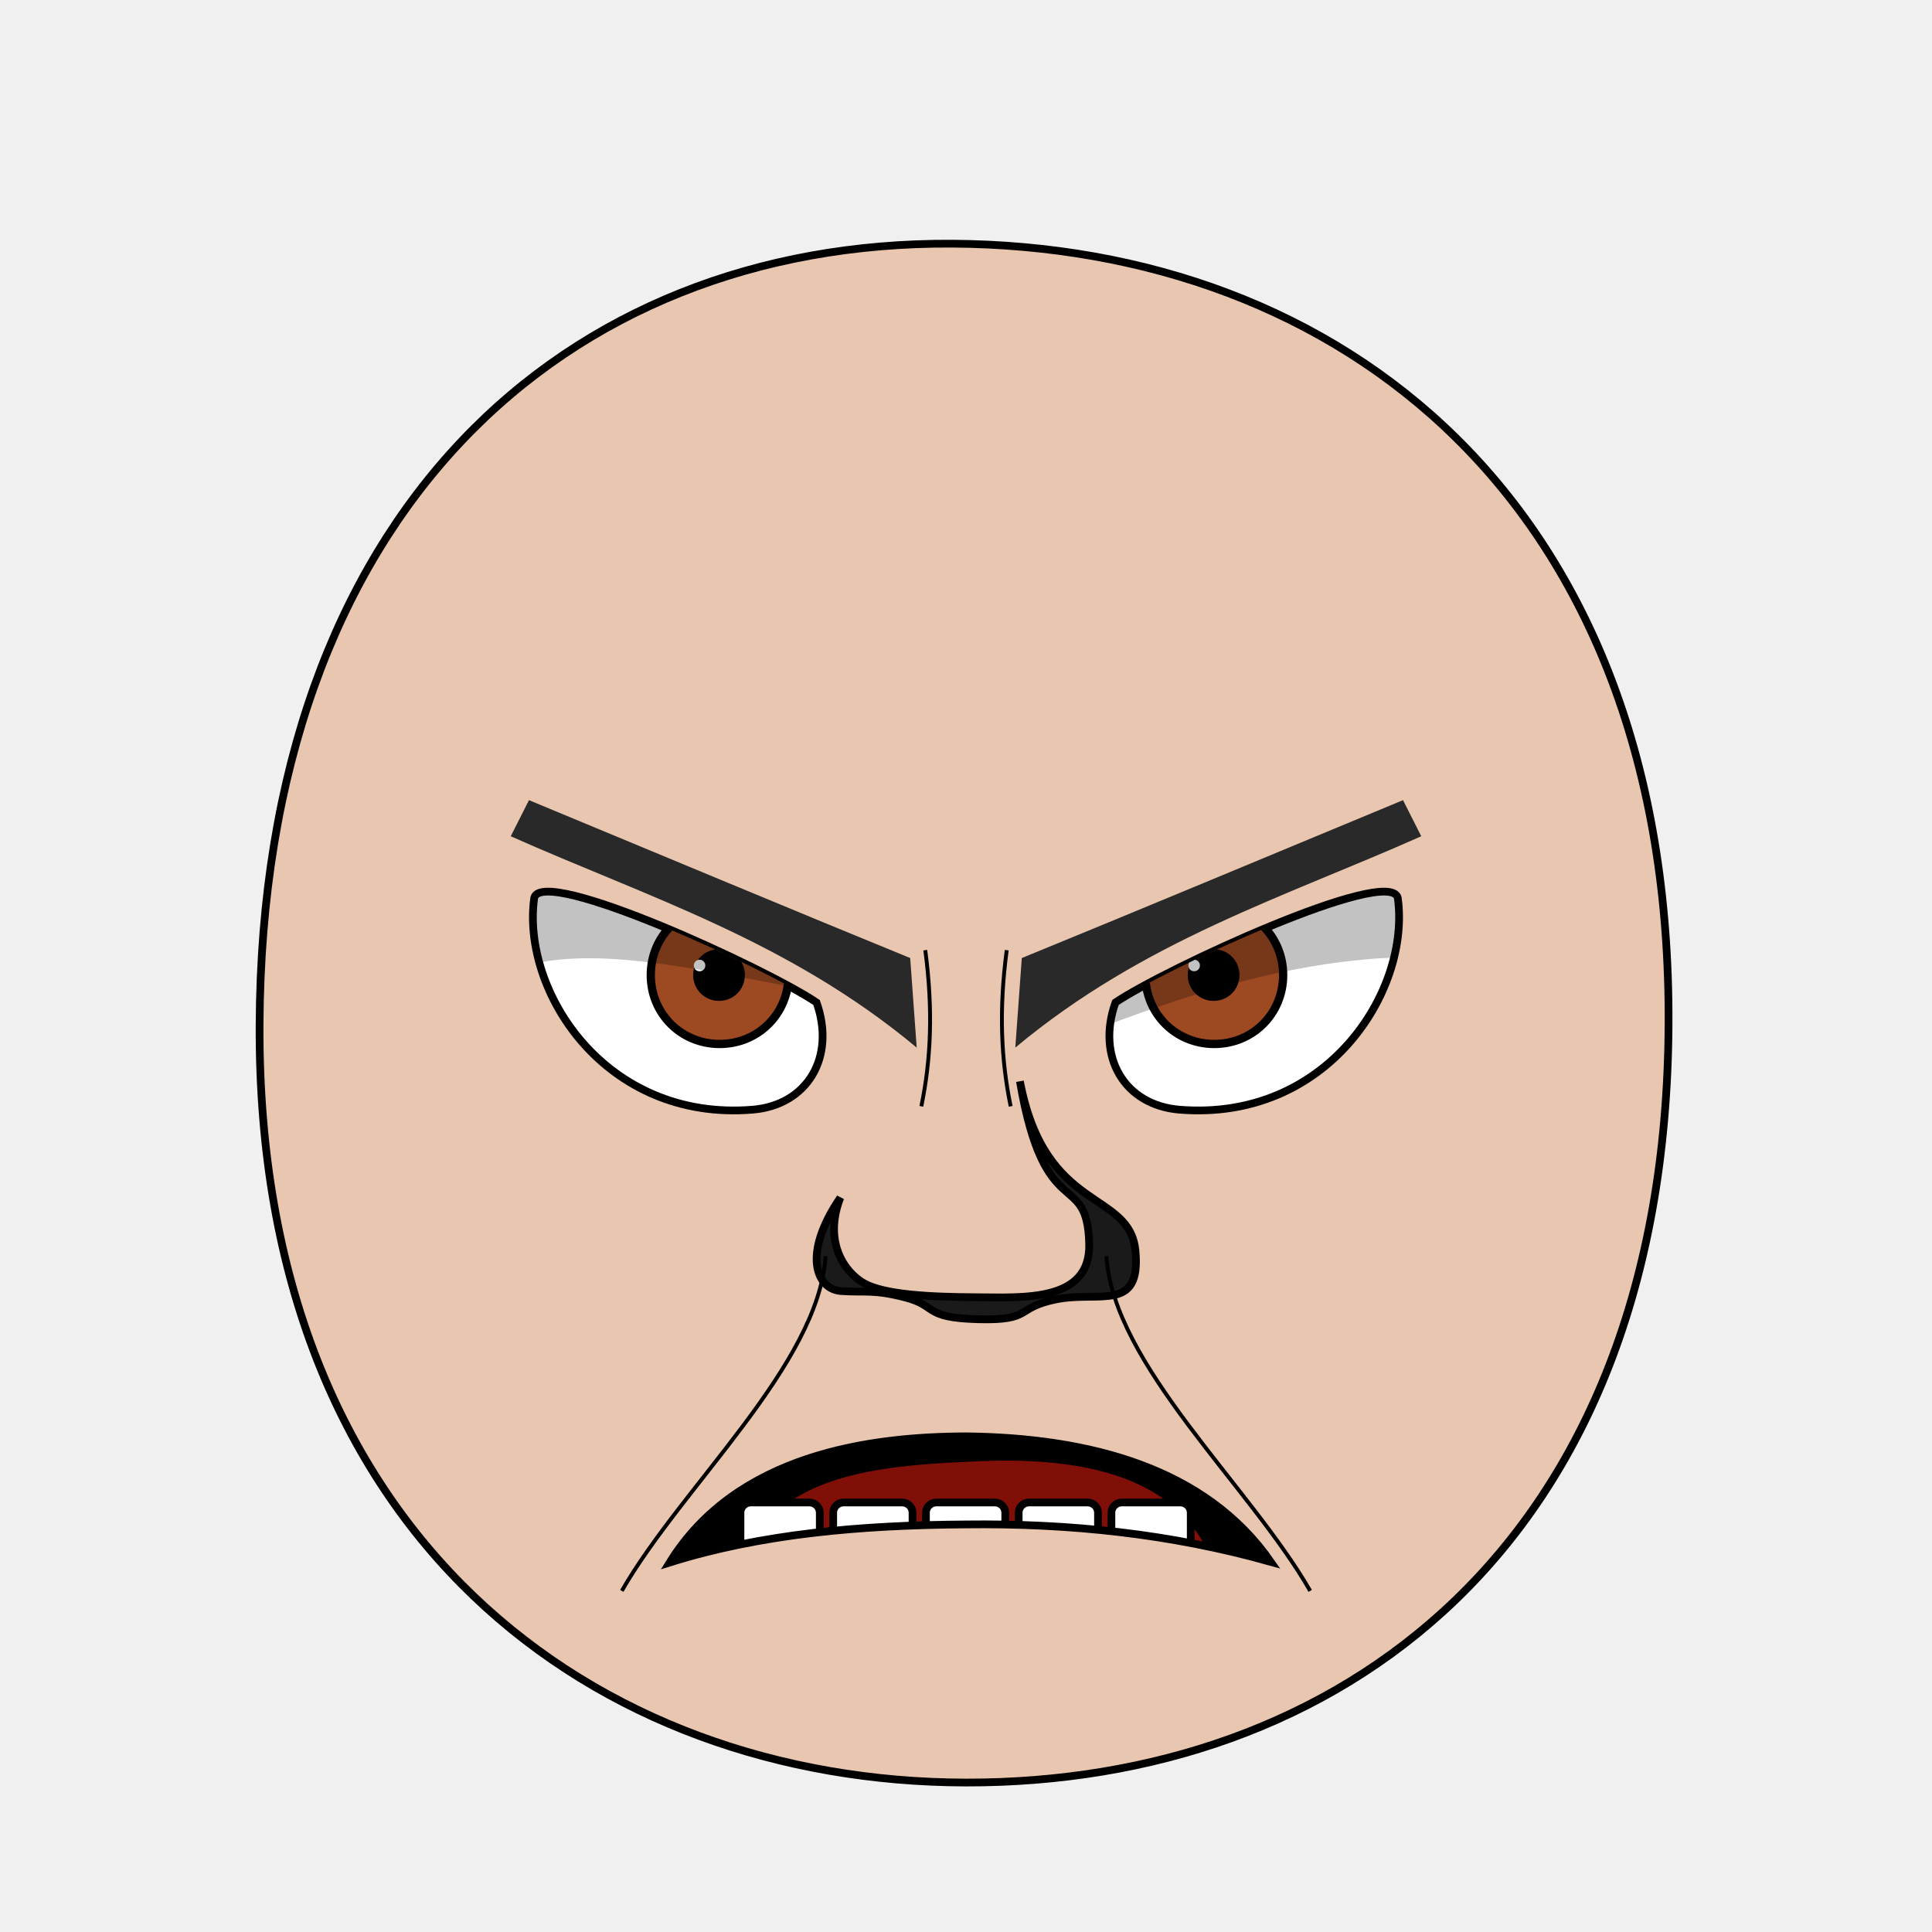
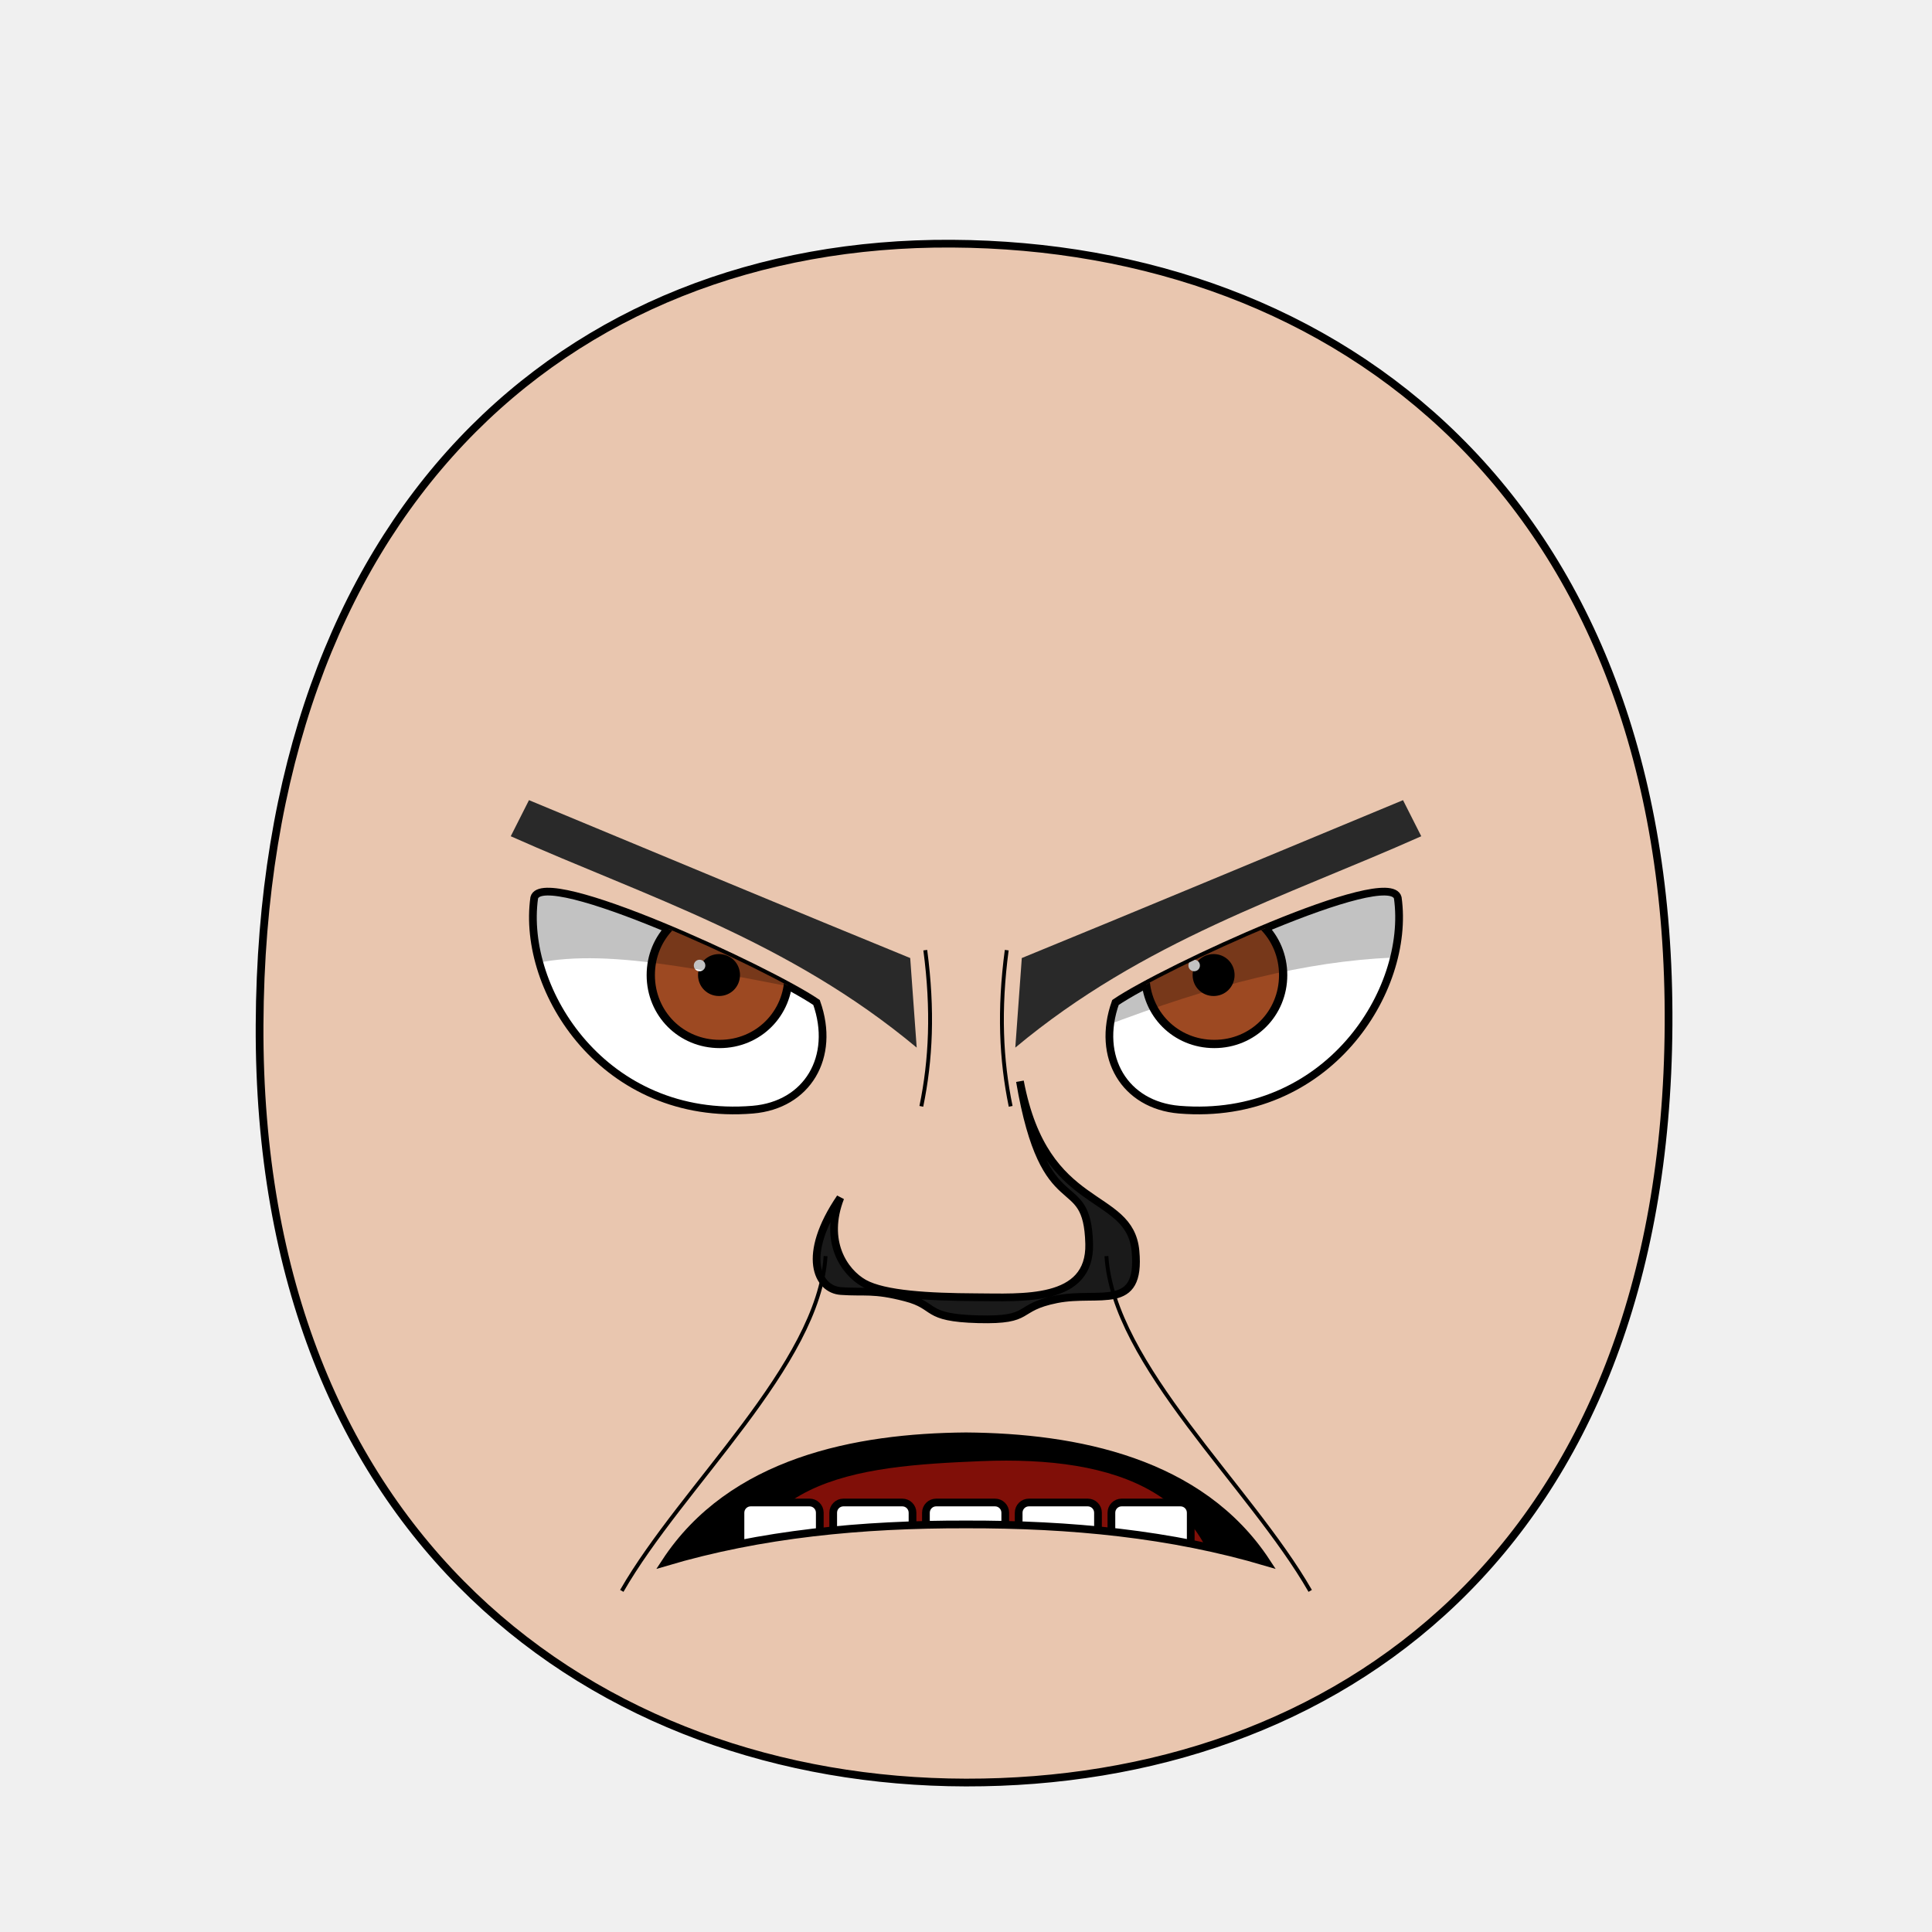
<svg xmlns="http://www.w3.org/2000/svg" xmlns:xlink="http://www.w3.org/1999/xlink" viewBox="0 0 250 250" id="emoticon-front-view" height="100%" width="100%" version="1.1">
  <defs id="defs">
    <clipPath id="clipPath-left-eye">
      <use transform="matrix(1,0,0,1,0,0)" x="0" width="1" xlink:href="#left-eye-outline" height="1" y="0" id="use-left-eye-outline-1">
</use>
    </clipPath>
    <clipPath id="clipPath-right-eye">
      <use transform="matrix(-1,0,0,1,250,0)" id="use-left-eye-outline-2" y="0" height="250" xlink:href="#left-eye-outline" width="250" x="0" morph="fixed">
</use>
    </clipPath>
    <clipPath id="clipPath-mouth" clipPathUnits="userSpaceOnUse">
      <use transform="matrix(1,0,0,1,0,0)" height="250" y="0" x="0" xlink:href="#mouth-outline" id="use-mouth-outline" width="250">
</use>
    </clipPath>
  </defs>
  <g id="head">
    <path d="M 124.98,230.66 C 172.77,230.75 215.51,200.57 215.91,132.64 216.3,64.72 173.26,31.81 123.18,31.53 73.1,31.24 33.88,66.28 33.59,132.64 33.3,199.01 77.19,230.57 124.98,230.66 Z" style="fill:#e9c6af;stroke:#000000;stroke-width:1" id="head-outline">
</path>
  </g>
  <g id="left-eye">
    <path d="M 105.66,129.72 C 108.17,136.8 104.47,143 97.4,143.59 78.23,145.17 67.44,128.17 69.13,116.17 70.26,111.99 99.38,125.45 105.66,129.72 Z" style="fill:#ffffff;stroke:#000000;stroke-width:1" id="left-eye-outline">
</path>
    <g clip-path="url(#clipPath-left-eye)" id="left-eyeball">
      <g id="left-lens">
        <path d="M 1,0.5 C 1,0.78 0.78,1 0.5,1 0.22,1 0,0.78 0,0.5 0,0.22 0.22,0 0.5,0 0.78,0 1,0.22 1,0.5 z" transform="matrix(17.83,0,0,17.83,84.21,117.26)" style="fill:#9d4922;stroke:#000000;stroke-width:0.06" id="iris" morph="relative">
</path>
-         <path d="M 1,0.5 C 1,0.78 0.78,1 0.5,1 0.22,1 0,0.78 0,0.5 0,0.22 0.22,0 0.5,0 0.78,0 1,0.22 1,0.5 z" transform="matrix(5.72,0,0,5.72,90.18,123.31)" style="fill:#000000;stroke:#000000;stroke-width:0.17" id="pupil" morph="relative">
+         <path d="M 1,0.5 C 1,0.78 0.78,1 0.5,1 0.22,1 0,0.78 0,0.5 0,0.22 0.22,0 0.5,0 0.78,0 1,0.22 1,0.5 z" transform="matrix(4.64,0,0,4.64,90.72,123.85)" style="fill:#000000;stroke:#000000;stroke-width:0.17" id="pupil" morph="relative">
</path>
        <path d="M 1,0.5 C 1,0.78 0.78,1 0.5,1 0.22,1 0,0.78 0,0.5 0,0.22 0.22,0 0.5,0 0.78,0 1,0.22 1,0.5 z" transform="matrix(1.49,0,0,1.49,89.78,124.19)" style="fill:#ffffff;stroke:none" id="glare" morph="transform-only">
</path>
      </g>
      <path d="M 50,75 125,75 125,131.92 C 78.88,124.14 63.66,114.93 50,142.9 Z" style="opacity:0.24;fill:#000000;stroke:#000000;stroke-width:0px" id="left-lid-shadow">
</path>
    </g>
  </g>
  <g id="right-eye">
    <use transform="matrix(-1,0,0,1,250,0)" id="right-eye-outline" y="0" height="250" xlink:href="#left-eye-outline" width="250" x="0" morph="fixed">
</use>
    <g clip-path="url(#clipPath-right-eye)" id="right-eyeball">
      <use transform="matrix(1,0,0,1,64,0)" id="right-lens" y="0" height="1" xlink:href="#left-lens" width="1" x="0" morph="fixed">
</use>
      <path d="M 125,140.36 125,75 200,75 200,125.84 C 179.23,120.82 158.38,125.14 125,140.36 Z" style="opacity:0.24;fill:#000000;stroke:#000000;stroke-width:0px" id="right-lid-shadow">
</path>
    </g>
  </g>
  <path d="M 118.62,135.56 C 102.01,121.7 83.75,116.08 66.09,108.21 L 68.45,103.54 C 85.54,110.63 103.92,118.31 117.78,123.97 Z" style="fill:#292929;stroke-width:1" id="left-eye-brow">
</path>
  <g id="nose">
    <path d="M 108.74,154.98 C 106.56,160.57 109.17,164.56 111.8,166.05 114.42,167.52 120.25,167.83 126.23,167.86 132.22,167.88 141.13,168.59 140.94,160.96 140.69,151.13 135.19,158.8 131.98,139.92 135.23,157.1 146.19,153.93 146.93,161.88 147.67,169.83 142.28,167.03 136.74,168.12 131.22,169.22 133.77,170.9 126.58,170.71 119.41,170.52 121.36,168.98 117.17,167.9 112.99,166.81 111.9,167.28 108.83,167.06 105.75,166.86 103.65,162.45 108.74,154.98 Z" style="fill:#1a1a1a;stroke:#000000;stroke-width:1" id="nose-outline">
</path>
  </g>
  <use transform="matrix(-1,0,0,1,250,0)" x="0" width="250" xlink:href="#left-eye-brow" height="250" y="0" id="right-eye-brow">
</use>
  <g id="mouth">
    <g id="mouth-interior" clip-path="url(#clipPath-mouth)">
      <rect style="fill:#000000;stroke:none" x="68.16" width="119.944" id="mouth-background" height="66.556" y="159.934">
</rect>
      <path d="M 94.84,211.42 C 94.51,191.12 110.73,189.74 126.96,189.07 144.51,188.36 158.42,193.11 158.42,211.42 137.23,211.42 116.04,211.42 94.84,211.42 Z" style="fill:#800f08;stroke:none" id="tongue">
</path>
      <g transform="matrix(1,0,0,1,0.5,-0.68)" morph="fix-children" id="upper-teeth">
        <rect width="10.356" x="96.362" ry="1.325" transform="matrix(0.991225,0.1321854,0,1,0,0)" rx="1.336" y="158.085" height="15.123" id="tooth-02" style="fill:#ffffff;fill-opacity:1;stroke:#000000;stroke-width:1.004;stroke-opacity:1">
</rect>
        <rect rx="1.325" y="169.917" height="15.123" transform="matrix(0.999781,0.02092668,0,1,0,0)" id="tooth-03" width="10.267" x="107.205" ry="1.325" style="fill:#ffffff;fill-opacity:1;stroke:#000000;stroke-width:1;stroke-opacity:1">
</rect>
        <rect width="10.265" x="119.182" ry="1.325" rx="1.325" y="172.327" height="15.123" id="tooth-04" style="fill:#ffffff;fill-opacity:1;stroke:#000000;stroke-opacity:1">
</rect>
        <rect rx="1.325" y="175.003" height="15.123" transform="matrix(0.999781,-0.02092669,0,1,0,0)" id="tooth-05" width="10.267" x="131.211" ry="1.325" style="fill:#ffffff;fill-opacity:1;stroke:#000000;stroke-width:1;stroke-opacity:1">
</rect>
        <rect width="10.394" x="144.894" ry="1.325" transform="matrix(0.9876076,-0.1569434,0,1,0,0)" rx="1.341" y="194.778" height="15.123" id="tooth-06" style="fill:#ffffff;fill-opacity:1;stroke:#000000;stroke-width:1.006;stroke-opacity:1">
</rect>
      </g>
      <g transform="matrix(1,0,0,1,0.5,22.33)" id="lower-teeth" morph="fix-children">
        <rect style="fill:#ffffff;fill-opacity:1;stroke:#000000;stroke-opacity:1" ry="1.325" x="95.315" width="10.265" id="tooth-09" height="15.123" y="172.091" rx="1.325">
</rect>
        <rect style="fill:#ffffff;fill-opacity:1;stroke:#000000;stroke-opacity:1" id="tooth-10" height="15.123" y="172.091" rx="1.325" ry="1.325" x="107.315" width="10.265">
</rect>
        <rect style="fill:#ffffff;fill-opacity:1;stroke:#000000;stroke-opacity:1" ry="1.325" x="119.315" width="10.265" id="tooth-11" height="15.123" y="172.091" rx="1.325">
</rect>
        <rect style="fill:#ffffff;fill-opacity:1;stroke:#000000;stroke-opacity:1" id="tooth-12" height="15.123" y="172.091" rx="1.325" ry="1.325" x="131.315" width="10.265">
</rect>
        <rect style="fill:#ffffff;fill-opacity:1;stroke:#000000;stroke-opacity:1" ry="1.325" x="143.315" width="10.265" id="tooth-13" height="15.123" y="172.091" rx="1.325">
</rect>
      </g>
    </g>
-     <path d="M 164.45,202.11 C 151.51,198.46 138.29,197.1 125,197.26 111.34,197.35 98.5,198.48 86.65,202.19 95.32,188.18 112.56,185.9 125,185.86 140.98,186.04 156,189.96 164.45,202.11 Z" style="fill:none;stroke:#000000;stroke-width:1px" id="mouth-outline">
+     <path style="fill:none;stroke:#000000;stroke-width:1px" d="M 163.9,202.15 C 151.51,198.47 138.48,197.23 125,197.26 111.53,197.23 98.5,198.47 86.1,202.15 94.66,189.08 110.79,185.97 125,185.86 139.21,185.97 155.34,189.08 163.9,202.15 Z" id="mouth-outline">
</path>
  </g>
  <g id="wrinkles">
    <path d="M 119.73,122.95 C 120.76,130.72 120.46,137.15 119.22,143.16" style="fill:none;stroke:#000000;stroke-width:0.5" id="wrinkle-left-brow">
</path>
    <path d="M 80.46,205.86 C 88.25,192.28 105.94,176.63 106.83,162.54" style="fill:none;stroke:#000000;stroke-width:0.5" id="wrinkle-left-cheek">
</path>
    <use transform="matrix(-1,0,0,1,250,0)" morph="fixed" height="250" y="0" x="0" xlink:href="#wrinkle-left-brow" id="wrinkle-right-brow" width="250">
</use>
    <use transform="matrix(-1,0,0,1,250,0)" morph="fixed" height="250" y="0" x="0" xlink:href="#wrinkle-left-cheek" id="wrinkle-right-cheek" width="250">
</use>
  </g>
</svg>
